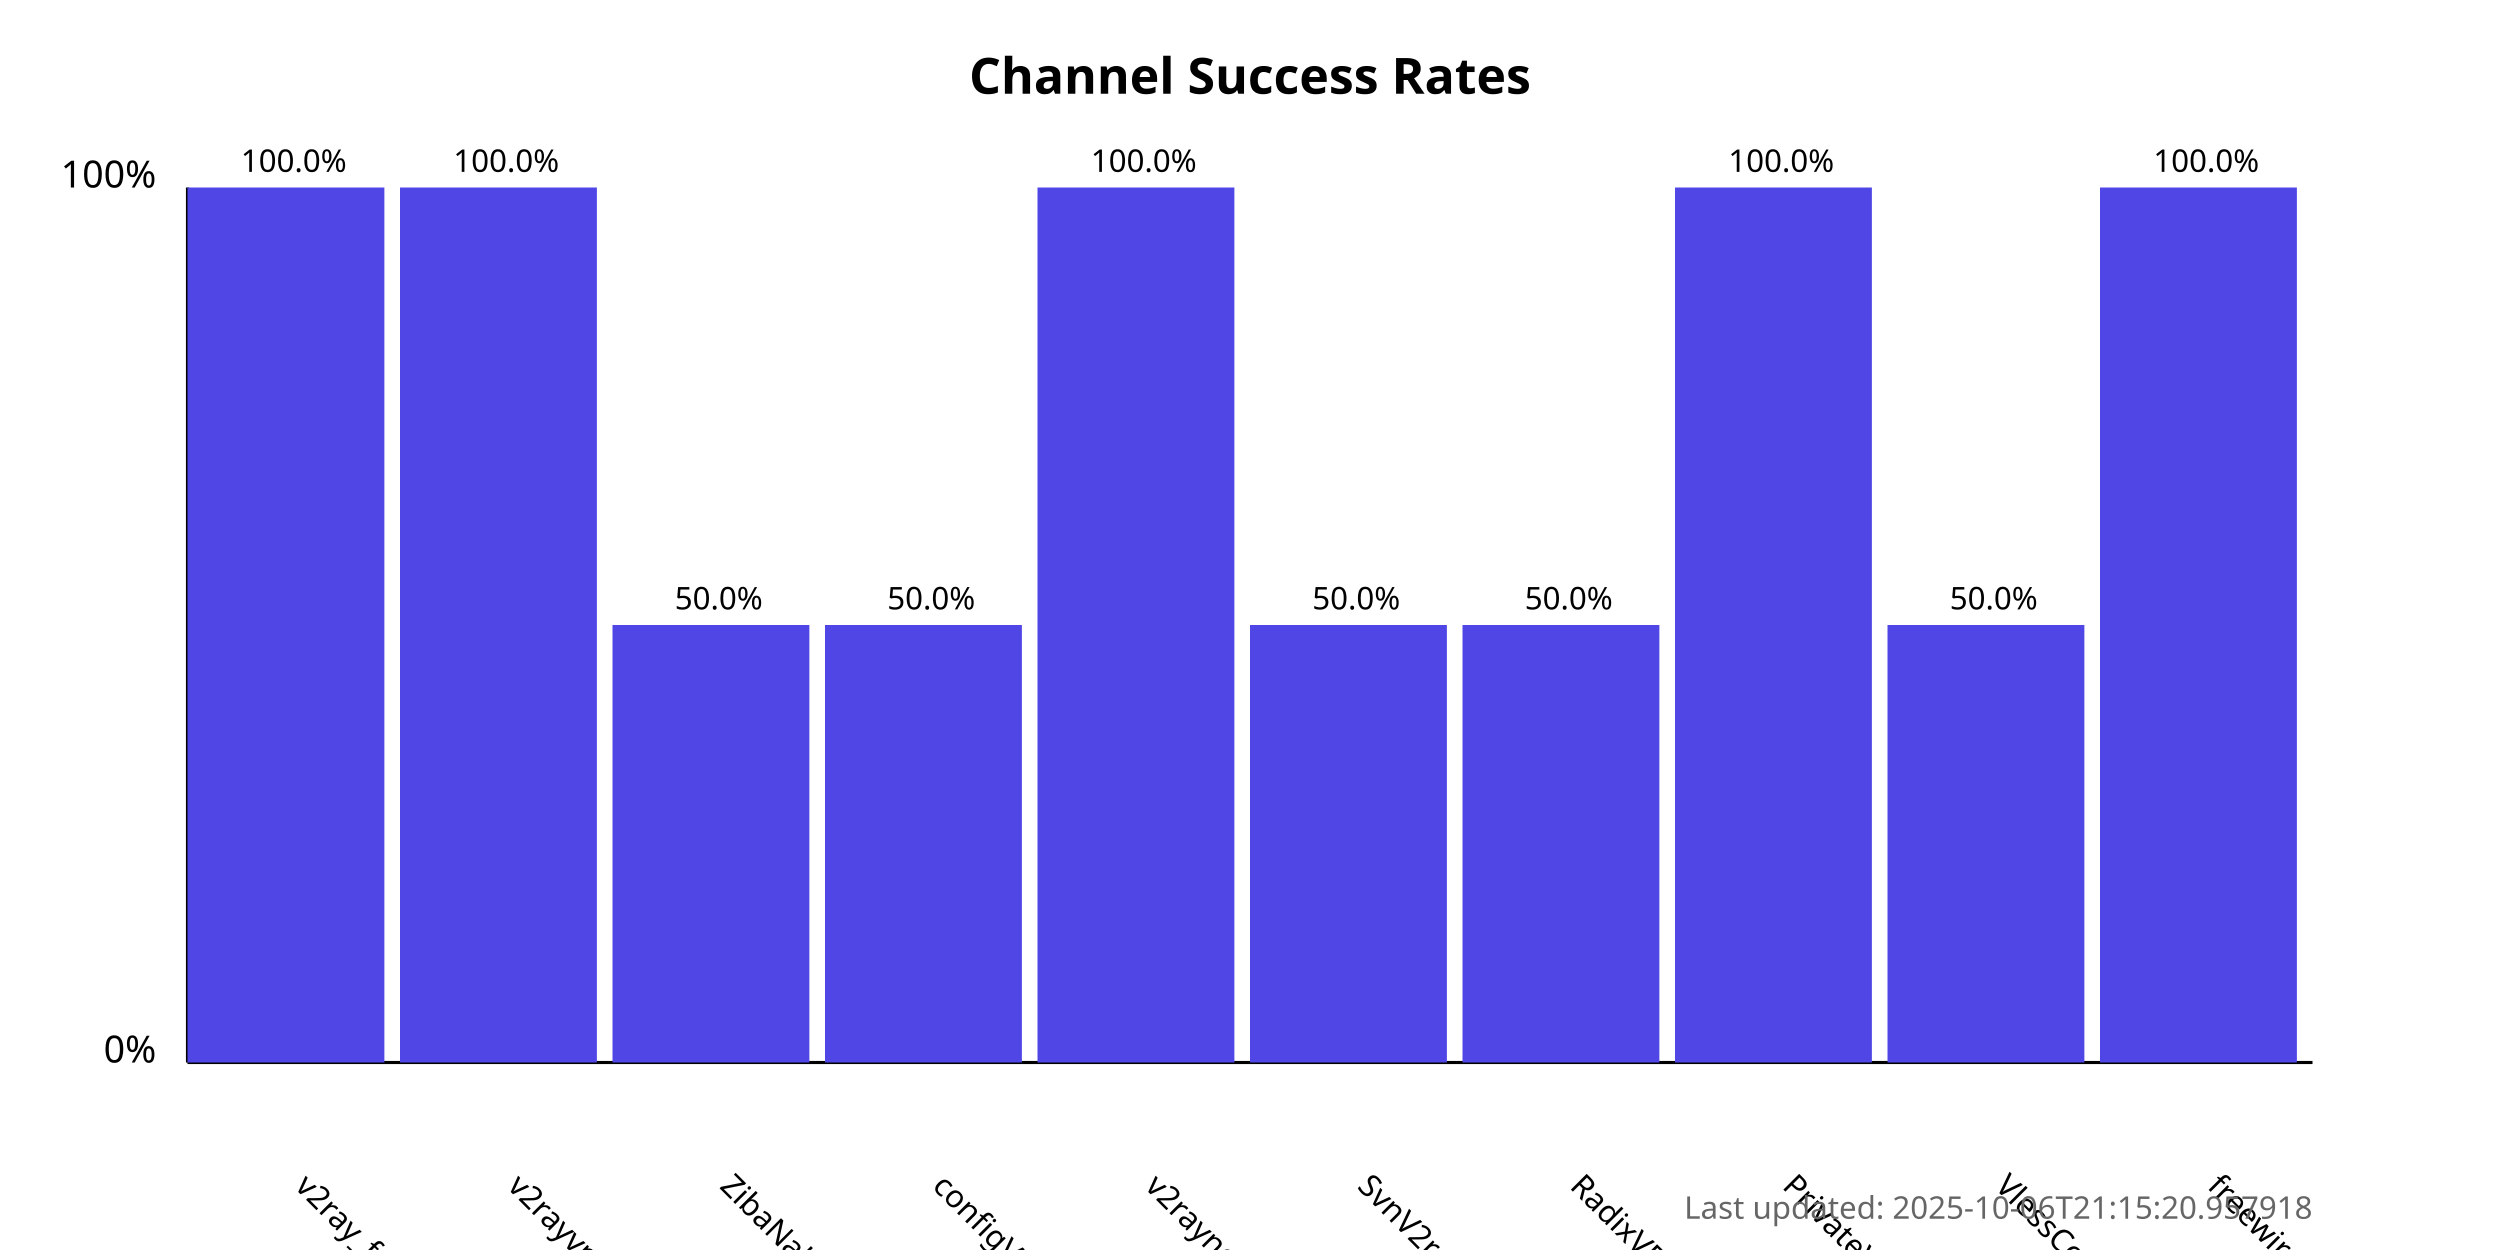
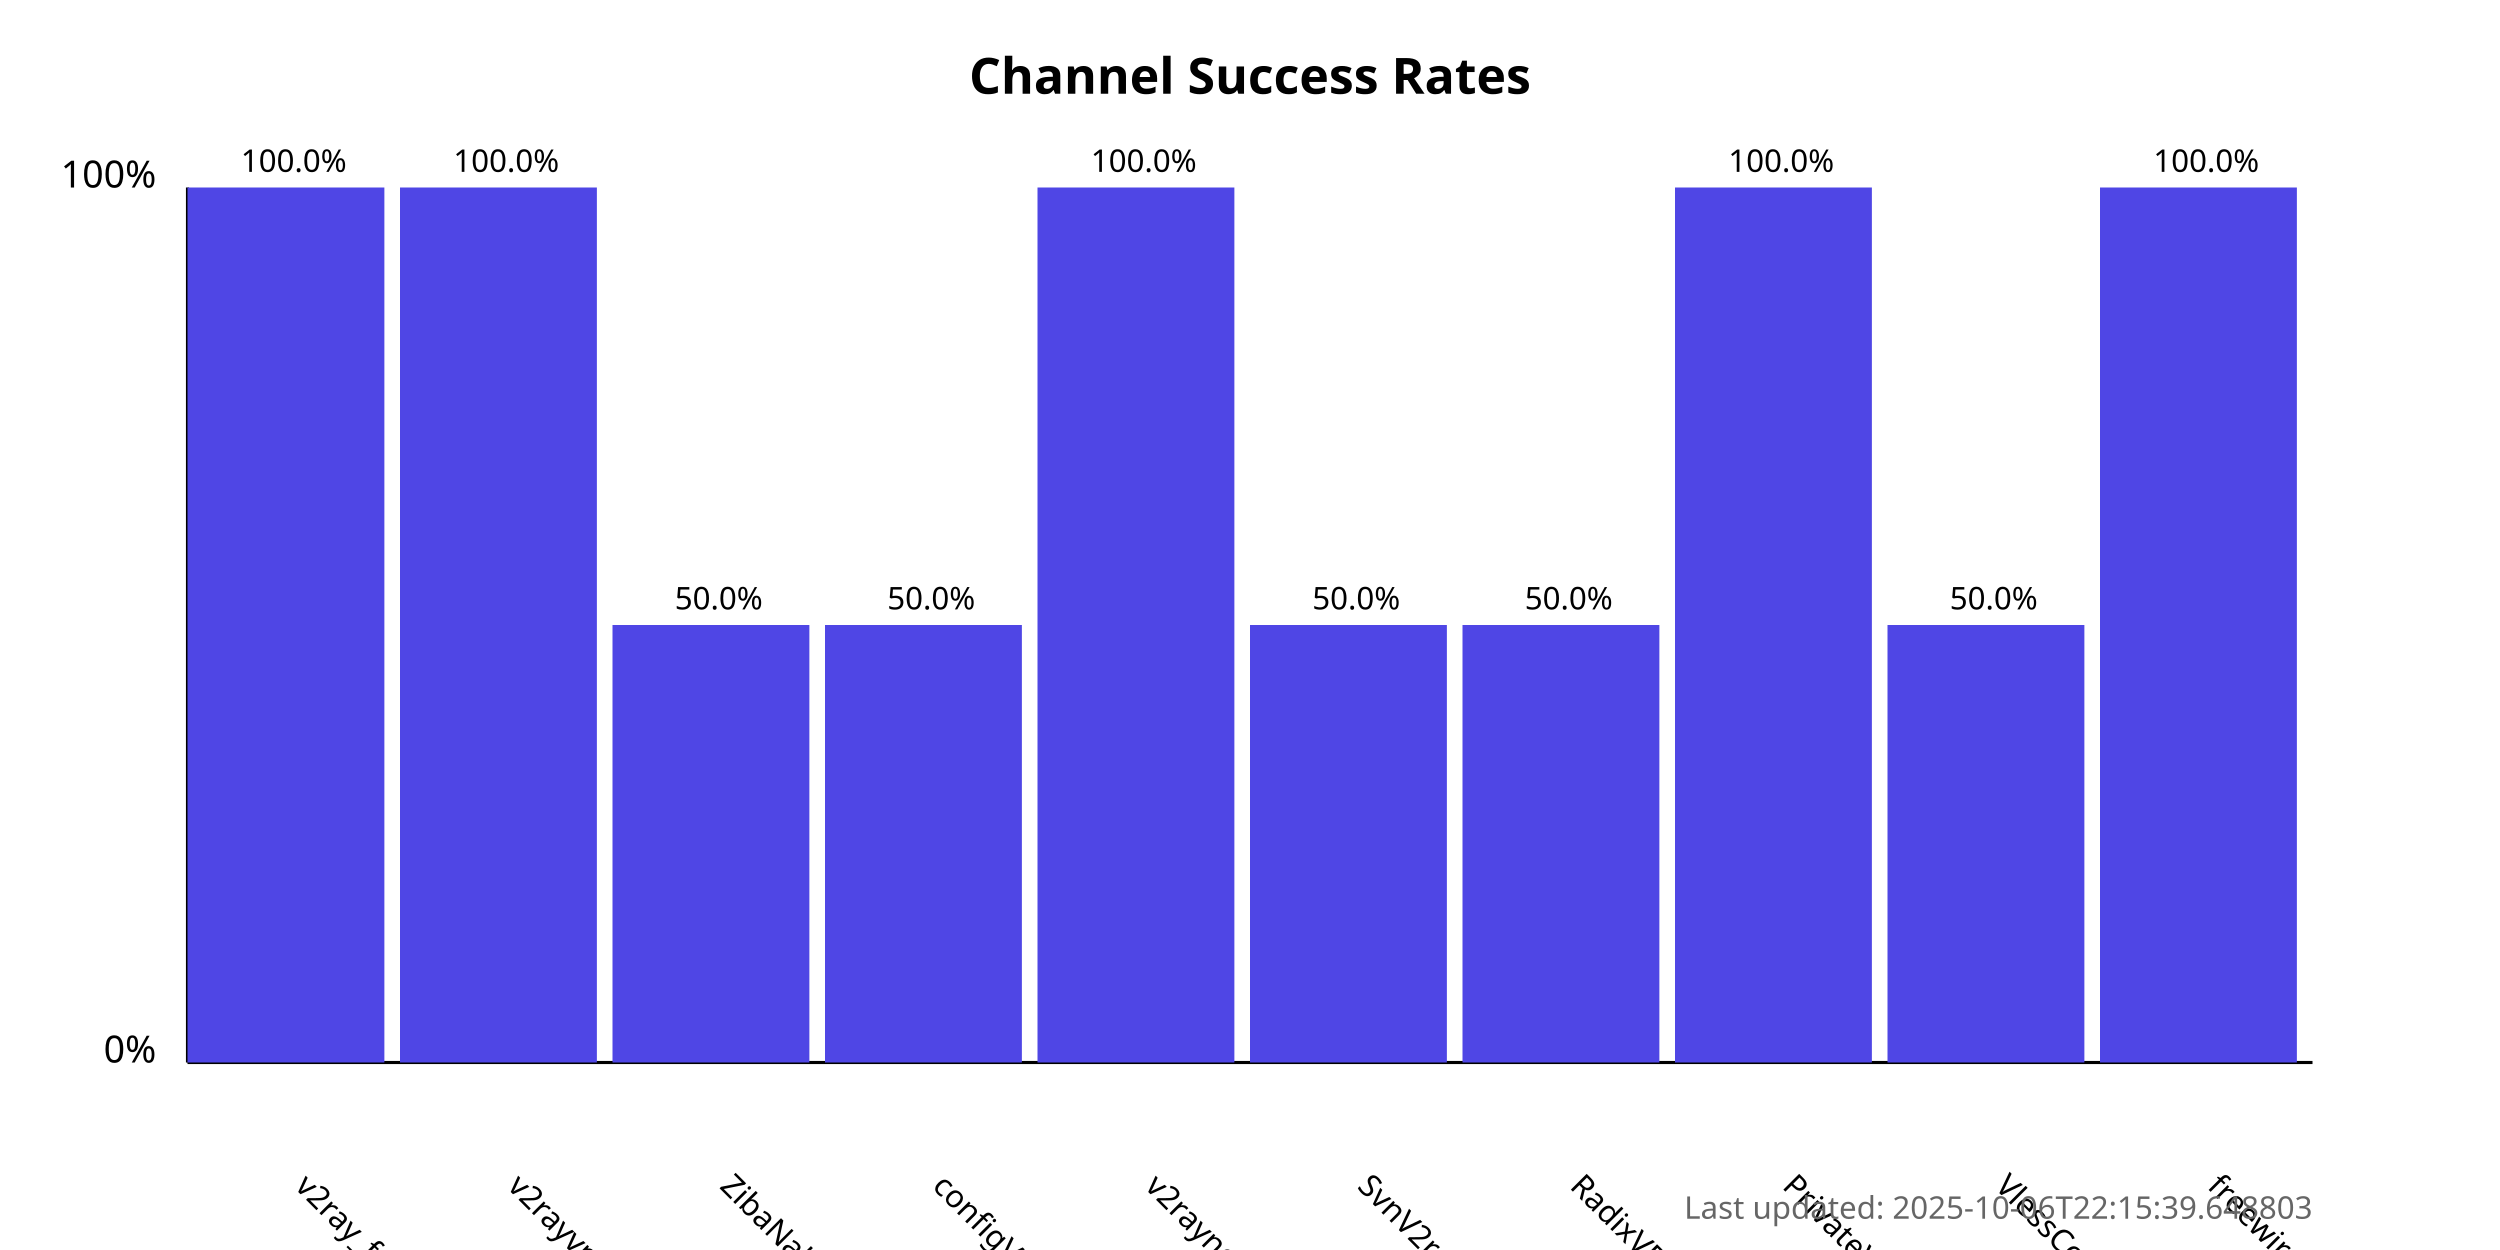
<svg xmlns="http://www.w3.org/2000/svg" width="800" height="400">
  <style>
            .chart-title { font: bold 16px sans-serif; }
            .axis-label { font: 12px sans-serif; }
            .tick-label { font: 10px sans-serif; }
            .bar { fill: #4f46e5; }
            .bar:hover { fill: #6366f1; }
            .timestamp { font: 10px sans-serif; fill: #666; }
        </style>
  <text x="400.0" y="30" text-anchor="middle" class="chart-title">
            Channel Success Rates
        </text>
  <line x1="60" y1="340" x2="60" y2="60" stroke="black" stroke-width="1" />
  <line x1="60" y1="340" x2="740" y2="340" stroke="black" stroke-width="1" />
  <text x="50" y="340" text-anchor="end" class="axis-label">0%</text>
  <text x="50" y="60" text-anchor="end" class="axis-label">100%</text>
  <g>
    <rect x="60" y="60.0" width="63.0" height="280.0" class="bar" />
    <text x="94.0" y="380" transform="rotate(45, 94.0, 380)" text-anchor="start" class="tick-label">
                v2ray_free_conf
            </text>
    <text x="94.0" y="55.0" text-anchor="middle" class="tick-label">
                100.0%
            </text>
  </g>
  <g>
    <rect x="128.0" y="60.0" width="63.0" height="280.0" class="bar" />
    <text x="162.0" y="380" transform="rotate(45, 162.0, 380)" text-anchor="start" class="tick-label">
                v2rayvpno
            </text>
    <text x="162.0" y="55.0" text-anchor="middle" class="tick-label">
                100.0%
            </text>
  </g>
  <g>
    <rect x="196.0" y="200.0" width="63.0" height="140.0" class="bar" />
    <text x="230.0" y="380" transform="rotate(45, 230.0, 380)" text-anchor="start" class="tick-label">
                ZibaNabz
            </text>
    <text x="230.0" y="195.0" text-anchor="middle" class="tick-label">
                50.0%
            </text>
  </g>
  <g>
    <rect x="264.0" y="200.0" width="63.0" height="140.0" class="bar" />
    <text x="298.0" y="380" transform="rotate(45, 298.0, 380)" text-anchor="start" class="tick-label">
                configV2rayForFree
            </text>
    <text x="298.0" y="195.0" text-anchor="middle" class="tick-label">
                50.0%
            </text>
  </g>
  <g>
    <rect x="332.0" y="60.0" width="63.0" height="280.0" class="bar" />
    <text x="366.0" y="380" transform="rotate(45, 366.0, 380)" text-anchor="start" class="tick-label">
                v2rayngvpn
            </text>
    <text x="366.0" y="55.0" text-anchor="middle" class="tick-label">
                100.0%
            </text>
  </g>
  <g>
    <rect x="400.0" y="200.0" width="63.0" height="140.0" class="bar" />
    <text x="434.0" y="380" transform="rotate(45, 434.0, 380)" text-anchor="start" class="tick-label">
                SvnV2ray
            </text>
    <text x="434.0" y="195.0" text-anchor="middle" class="tick-label">
                50.0%
            </text>
  </g>
  <g>
    <rect x="468.0" y="200.0" width="63.0" height="140.0" class="bar" />
    <text x="502.0" y="380" transform="rotate(45, 502.0, 380)" text-anchor="start" class="tick-label">
                RadixVPN
            </text>
    <text x="502.0" y="195.0" text-anchor="middle" class="tick-label">
                50.0%
            </text>
  </g>
  <g>
    <rect x="536.0" y="60.0" width="63.0" height="280.0" class="bar" />
    <text x="570.0" y="380" transform="rotate(45, 570.0, 380)" text-anchor="start" class="tick-label">
                PrivateVPNs
            </text>
    <text x="570.0" y="55.0" text-anchor="middle" class="tick-label">
                100.0%
            </text>
  </g>
  <g>
    <rect x="604.0" y="200.0" width="63.0" height="140.0" class="bar" />
    <text x="638.0" y="380" transform="rotate(45, 638.0, 380)" text-anchor="start" class="tick-label">
                VlessConfig
            </text>
    <text x="638.0" y="195.0" text-anchor="middle" class="tick-label">
                50.0%
            </text>
  </g>
  <g>
    <rect x="672.0" y="60.0" width="63.0" height="280.0" class="bar" />
    <text x="706.0" y="380" transform="rotate(45, 706.0, 380)" text-anchor="start" class="tick-label">
                freewireguard
            </text>
    <text x="706.0" y="55.0" text-anchor="middle" class="tick-label">
                100.0%
            </text>
  </g>
  <text x="740" y="390" text-anchor="end" class="timestamp">
-             Last updated: 2025-10-06T21:15:20.957918
+             Last updated: 2025-10-06T22:15:39.648803
        </text>
</svg>
